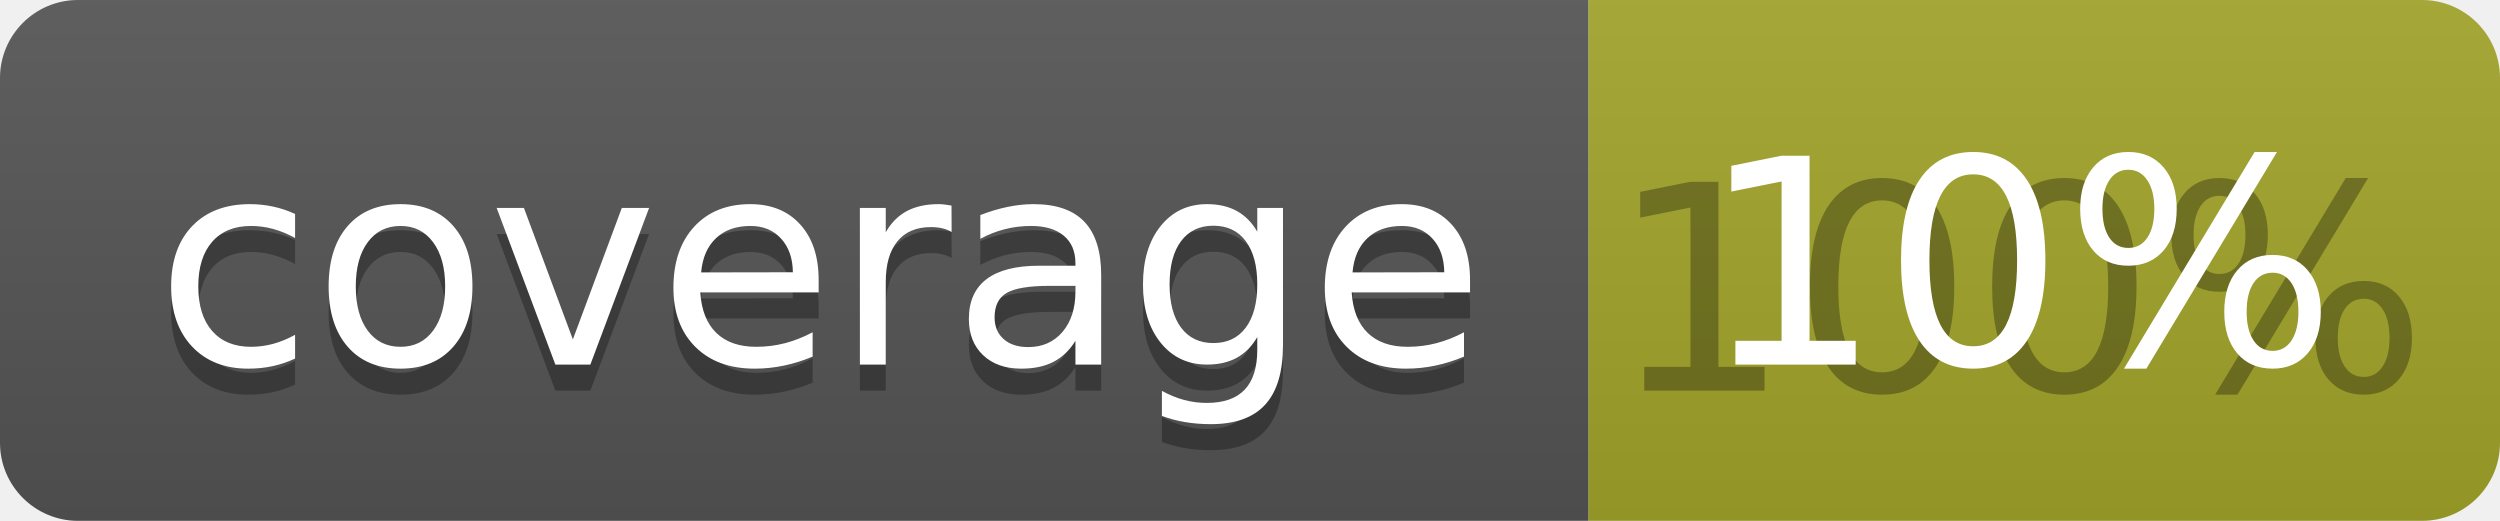
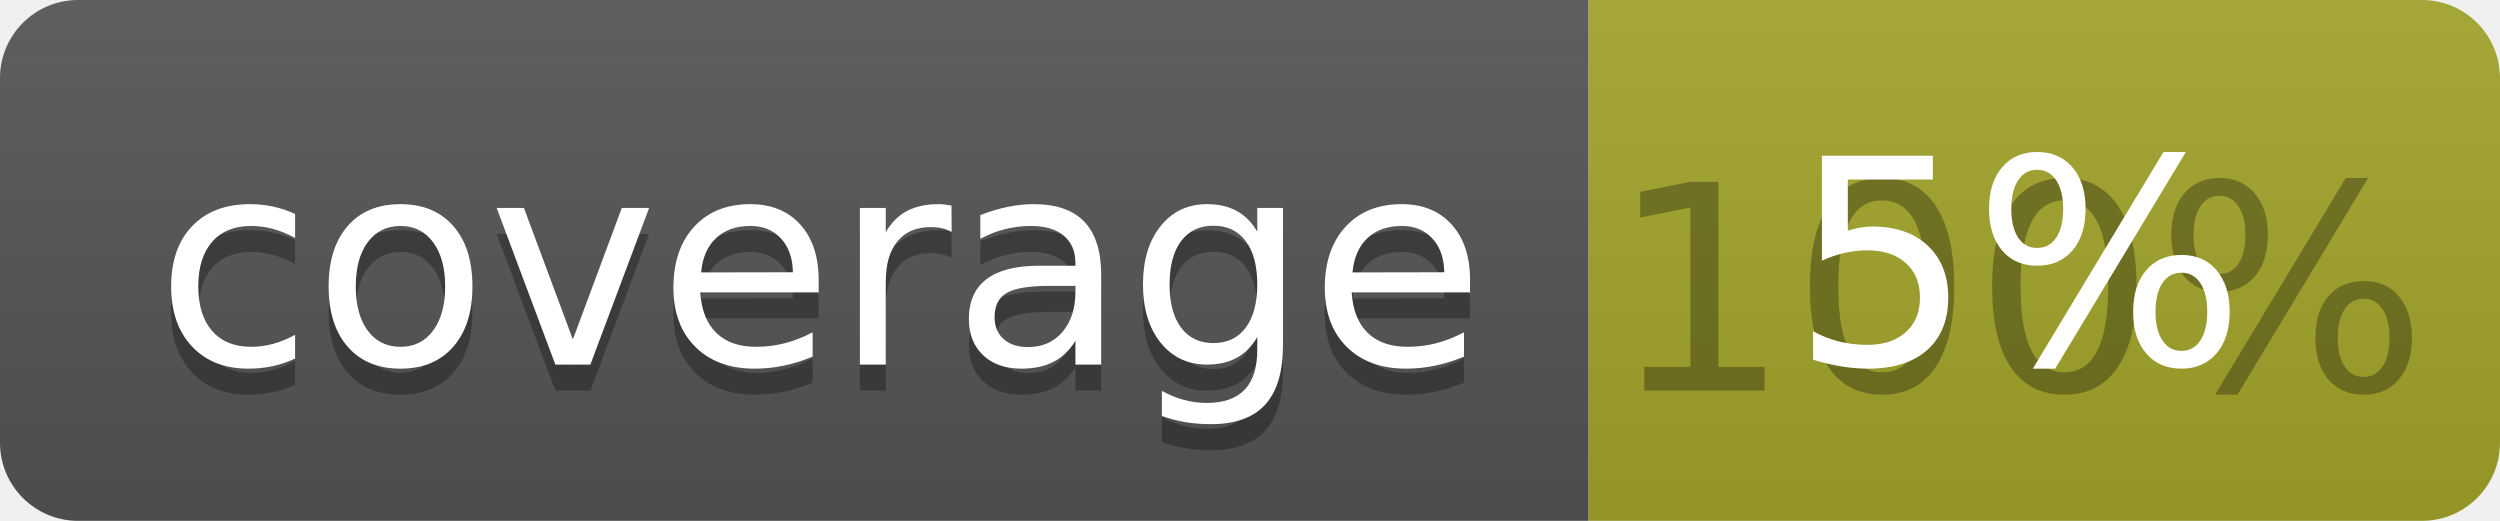
<svg xmlns="http://www.w3.org/2000/svg" width="96" height="20">
  <linearGradient id="b" x2="0" y2="100%">
    <stop offset="0" stop-color="#bbb" stop-opacity=".1" />
    <stop offset="1" stop-opacity=".1" />
  </linearGradient>
  <clipPath id="a">
    <rect width="96" height="20" rx="3" fill="#fff" />
  </clipPath>
  <g clip-path="url(#a)">
    <path fill="#555" d="M0 0h61v20H0z" />
    <path fill="#A3A52A" d="M61 0h35v20H61z" />
    <path fill="url(#b)" d="M0 0h96v20H0z" />
  </g>
  <g fill="#fff" text-anchor="middle" font-family="DejaVu Sans,Verdana,Geneva,sans-serif" font-size="110">
    <text x="315" y="150" fill="#010101" fill-opacity=".3" transform="scale(.1)" textLength="510">coverage</text>
    <text x="315" y="140" transform="scale(.1)" textLength="510">coverage</text>
    <text x="775" y="150" fill="#010101" fill-opacity=".3" transform="scale(.1)" textLength="250">100%</text>
-     <text x="775" y="140" transform="scale(.1)" textLength="250">10%</text>
+     <text x="775" y="140" transform="scale(.1)" textLength="250">5%</text>
  </g>
</svg>
